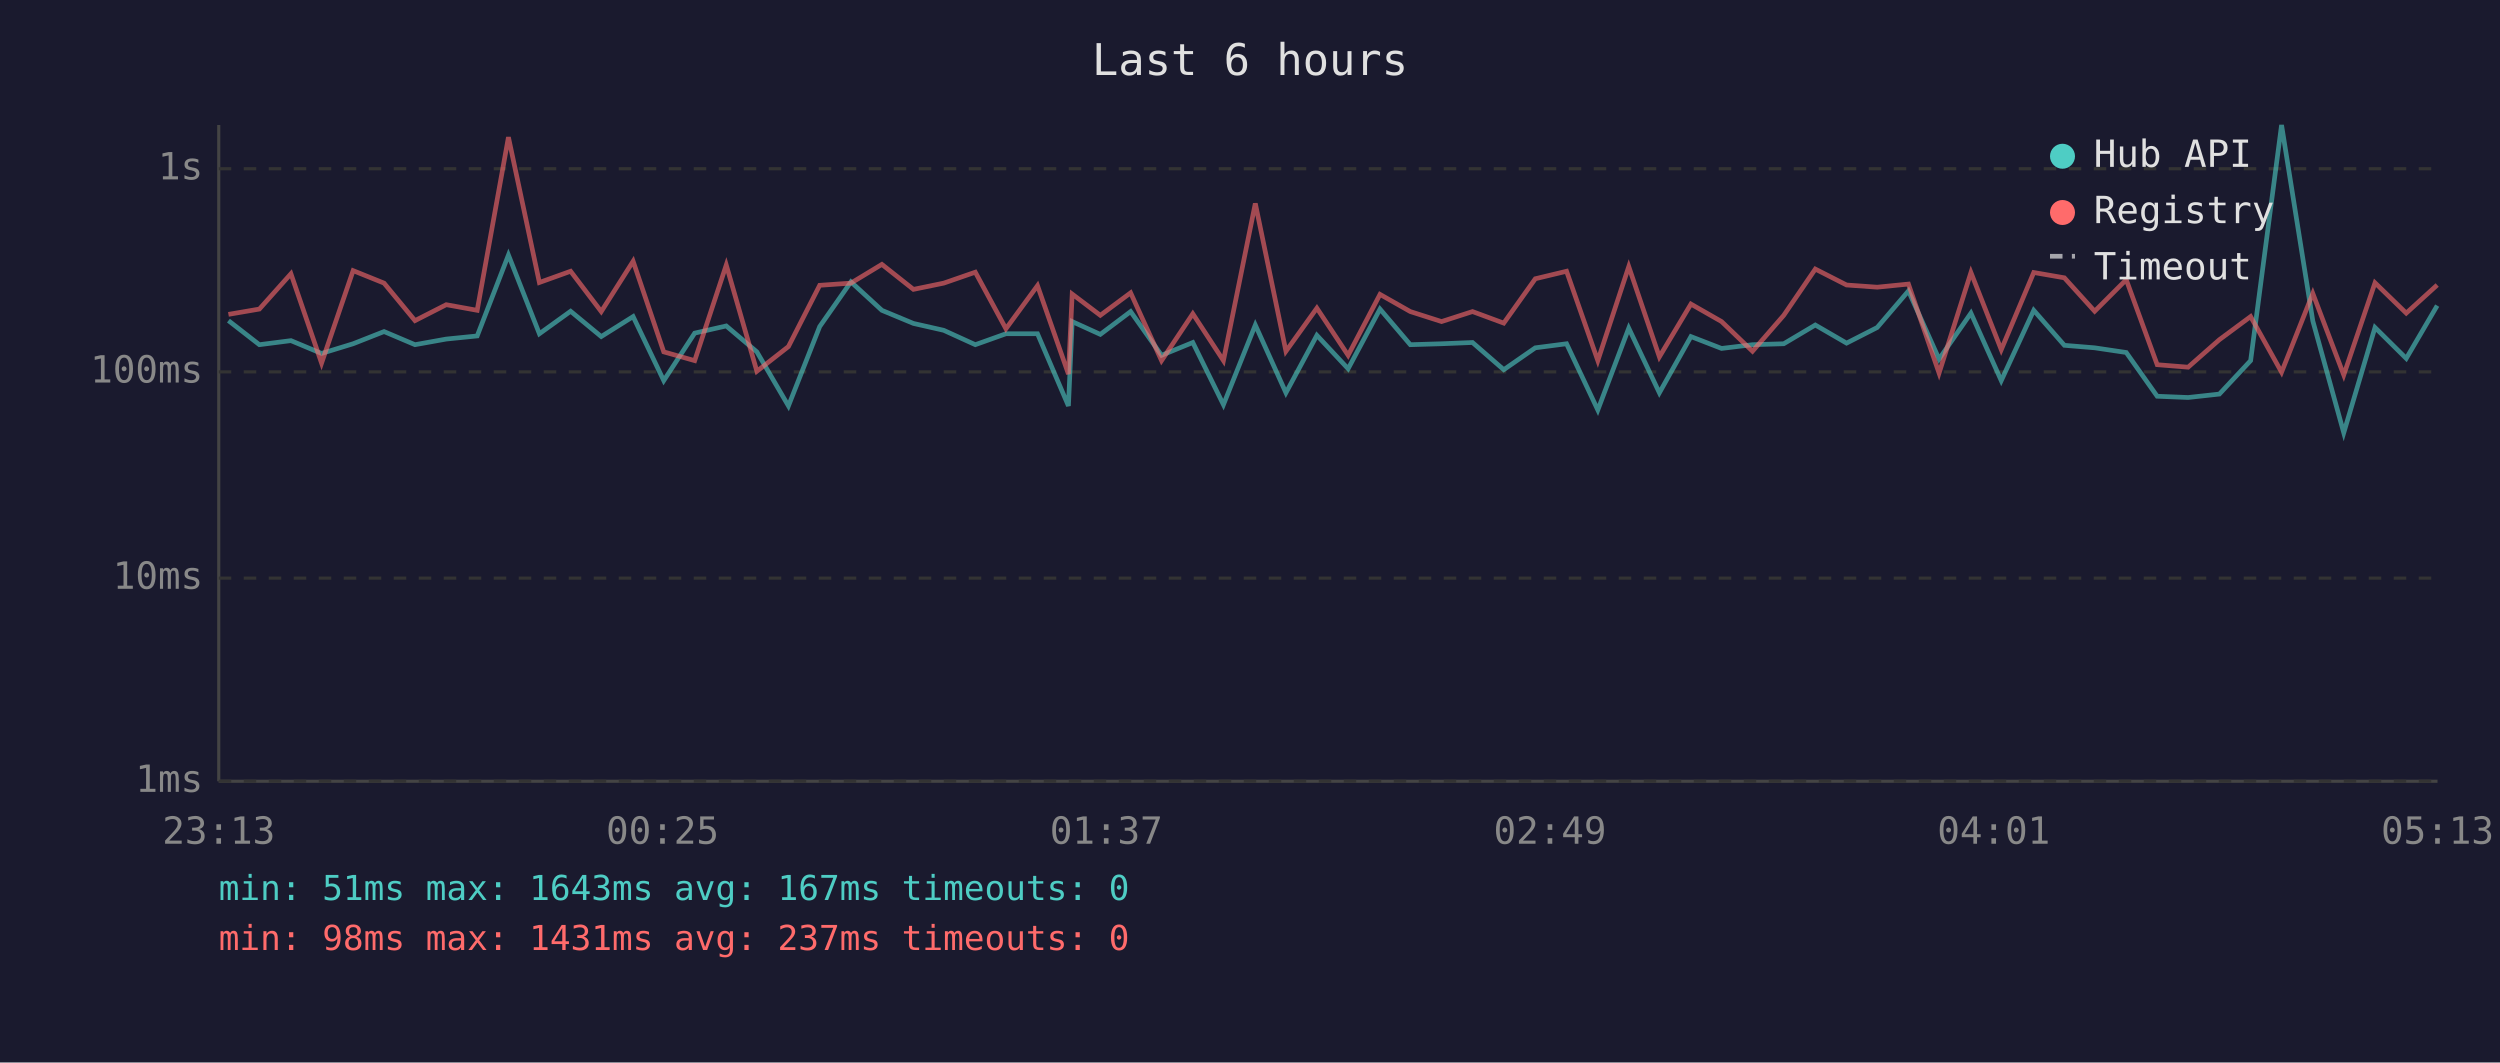
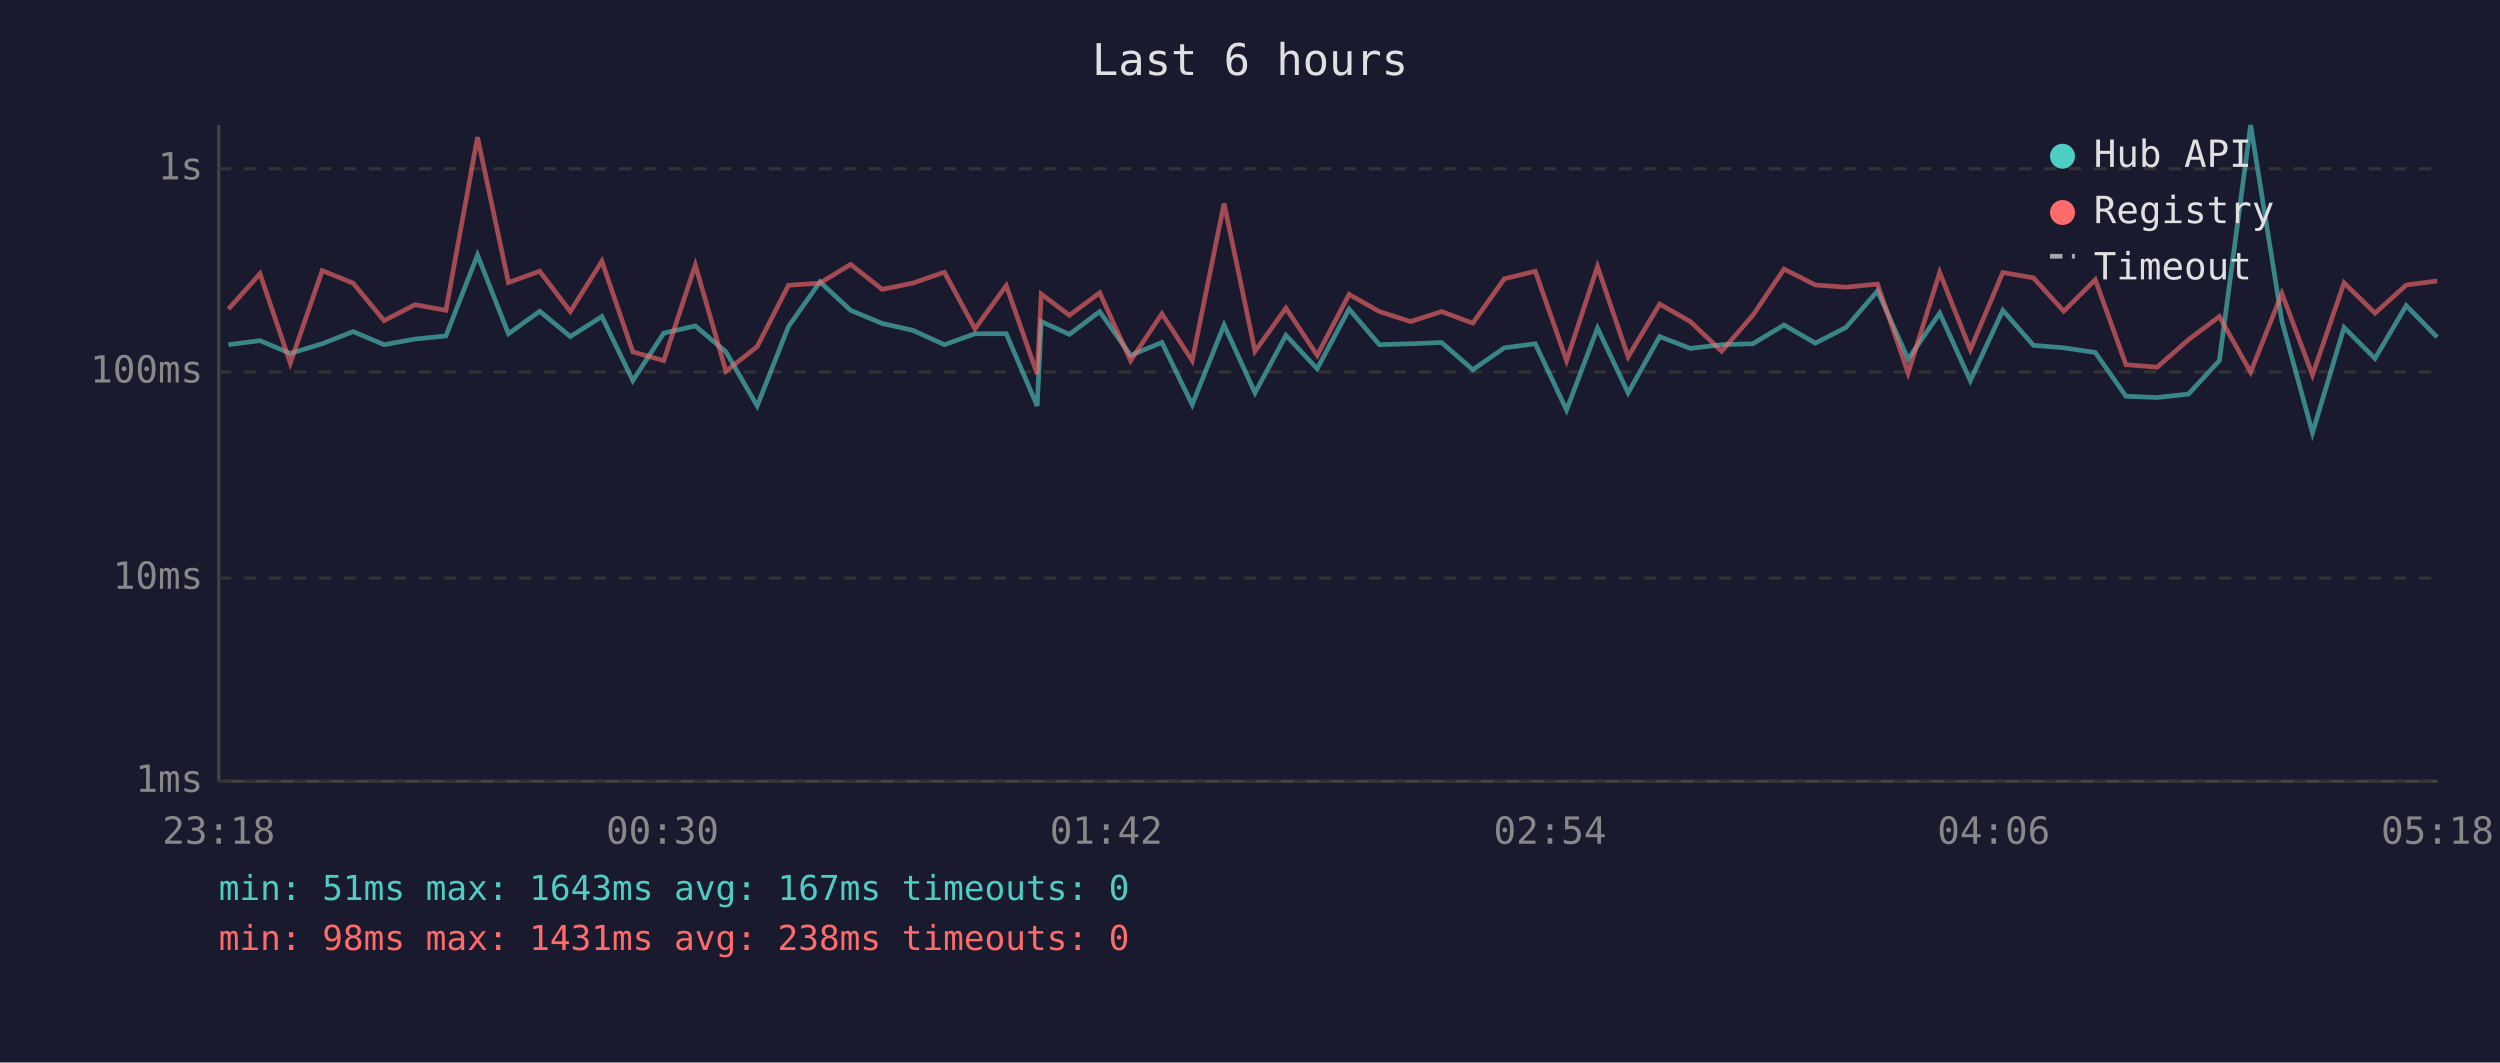
<svg xmlns="http://www.w3.org/2000/svg" viewBox="0 0 800 340" font-family="monospace" font-size="12">
  <rect width="800" height="340" fill="#1a1a2e" />
  <text x="400" y="24" fill="#e0e0e0" font-size="14" text-anchor="middle">Last 6 hours</text>
  <line x1="70" y1="40" x2="70" y2="250" stroke="#444" stroke-width="1" />
  <line x1="70" y1="250" x2="780" y2="250" stroke="#444" stroke-width="1" />
  <line x1="70" y1="250" x2="780" y2="250" stroke="#333" stroke-width="1" stroke-dasharray="4" />
  <text x="65" y="250" fill="#888" text-anchor="end" dominant-baseline="middle">1ms</text>
  <line x1="70" y1="185" x2="780" y2="185" stroke="#333" stroke-width="1" stroke-dasharray="4" />
  <text x="65" y="185" fill="#888" text-anchor="end" dominant-baseline="middle">10ms</text>
  <line x1="70" y1="119" x2="780" y2="119" stroke="#333" stroke-width="1" stroke-dasharray="4" />
  <text x="65" y="119" fill="#888" text-anchor="end" dominant-baseline="middle">100ms</text>
  <line x1="70" y1="54" x2="780" y2="54" stroke="#333" stroke-width="1" stroke-dasharray="4" />
  <text x="65" y="54" fill="#888" text-anchor="end" dominant-baseline="middle">1s</text>
-   <text x="70" y="270" fill="#888" text-anchor="middle">23:13</text>
-   <text x="212" y="270" fill="#888" text-anchor="middle">00:25</text>
-   <text x="354" y="270" fill="#888" text-anchor="middle">01:37</text>
-   <text x="496" y="270" fill="#888" text-anchor="middle">02:49</text>
-   <text x="638" y="270" fill="#888" text-anchor="middle">04:01</text>
-   <text x="780" y="270" fill="#888" text-anchor="middle">05:13</text>
-   <polyline points="73.1,102.6 83.0,110.3 93.1,109.0 102.9,113.1 113.0,110.0 122.9,106.1 132.8,110.3 142.8,108.5 152.7,107.5 162.7,81.6 172.6,106.8 182.6,99.6 192.4,107.7 202.6,101.3 212.4,121.8 222.3,106.6 232.4,104.3 242.2,112.6 252.3,129.9 262.3,104.5 272.3,90.2 282.2,99.3 292.3,103.5 302.0,105.7 312.1,110.3 321.9,106.8 332.0,106.8 341.9,129.9 343.1,102.9 352.1,107.0 361.8,99.7 371.7,113.7 381.7,109.6 391.5,129.5 401.7,104.0 411.5,125.7 421.4,107.3 431.4,118.0 441.6,98.9 451.3,110.3 461.3,110.0 471.2,109.6 481.2,118.3 491.3,111.3 501.3,110.0 511.3,131.2 521.2,105.0 531.0,125.7 541.1,107.7 550.9,111.5 560.8,110.3 570.8,110.0 580.9,104.0 590.9,109.8 600.7,104.8 610.7,93.1 620.5,114.9 630.7,100.2 640.4,121.8 650.8,99.3 660.6,110.5 670.3,111.3 680.4,112.8 690.3,126.8 700.2,127.2 710.2,126.1 720.2,115.4 730.1,40.0 740.1,102.7 750.0,138.5 760.0,104.8 770.0,114.7 779.9,97.8" fill="none" stroke="#4ecdc4" stroke-width="1.5" opacity="0.6" />
-   <polyline points="73.1,100.6 83.0,98.9 93.1,87.6 102.9,116.2 113.0,86.6 122.9,90.6 132.8,102.6 142.8,97.5 152.7,99.3 162.7,43.9 172.6,90.4 182.6,86.8 192.4,99.7 202.6,83.6 212.4,112.6 222.3,115.4 232.4,84.8 242.2,118.8 252.3,110.9 262.3,91.3 272.3,90.6 282.2,84.6 292.3,92.6 302.0,90.6 312.1,87.1 321.9,105.2 332.0,91.4 341.9,119.7 343.1,94.1 352.1,100.9 361.8,93.7 371.7,115.4 381.7,100.4 391.5,115.4 401.7,65.1 411.5,112.4 421.4,98.6 431.4,113.7 441.6,94.2 451.3,99.7 461.3,102.9 471.2,99.7 481.2,103.4 491.3,89.2 501.3,86.8 511.3,115.4 521.2,85.3 531.0,114.2 541.1,97.3 550.9,102.9 560.8,112.4 570.8,100.9 580.9,86.1 590.9,91.2 600.7,91.9 610.7,90.9 620.5,119.4 630.7,87.2 640.4,111.9 650.8,87.2 660.6,88.9 670.3,99.6 680.4,89.5 690.3,116.7 700.2,117.5 710.2,108.7 720.2,101.3 730.1,119.1 740.1,93.9 750.0,120.0 760.0,90.5 770.0,100.2 779.9,91.2" fill="none" stroke="#ff6b6b" stroke-width="1.5" opacity="0.6" />
+   <text x="70" y="270" fill="#888" text-anchor="middle">23:18</text>
+   <text x="212" y="270" fill="#888" text-anchor="middle">00:30</text>
+   <text x="354" y="270" fill="#888" text-anchor="middle">01:42</text>
+   <text x="496" y="270" fill="#888" text-anchor="middle">02:54</text>
+   <text x="638" y="270" fill="#888" text-anchor="middle">04:06</text>
+   <text x="780" y="270" fill="#888" text-anchor="middle">05:18</text>
+   <polyline points="73.1,110.3 83.2,109.0 92.9,113.1 103.1,110.0 113.0,106.1 122.9,110.3 132.8,108.5 142.7,107.5 152.8,81.6 162.7,106.8 172.7,99.6 182.5,107.7 192.6,101.3 202.5,121.8 212.4,106.6 222.5,104.3 232.3,112.6 242.3,129.9 252.3,104.5 262.4,90.2 272.2,99.3 282.3,103.5 292.1,105.7 302.2,110.3 312.0,106.8 322.0,106.8 331.9,129.9 333.2,102.9 342.2,107.0 351.9,99.7 361.8,113.7 371.8,109.6 381.5,129.5 391.7,104.0 401.6,125.7 411.5,107.3 421.5,118.0 431.7,98.9 441.4,110.3 451.4,110.0 461.3,109.6 471.3,118.3 481.4,111.3 491.3,110.0 501.3,131.2 511.2,105.0 521.0,125.7 531.1,107.7 540.9,111.5 550.9,110.3 560.9,110.0 570.9,104.0 580.9,109.8 590.7,104.8 600.8,93.1 610.6,114.9 620.7,100.2 630.5,121.8 640.9,99.3 650.7,110.5 660.4,111.3 670.5,112.8 680.3,126.8 690.3,127.2 700.3,126.1 710.2,115.4 720.2,40.0 730.2,102.7 740.0,138.5 750.1,104.8 760.0,114.7 770.0,97.8 779.9,107.9" fill="none" stroke="#4ecdc4" stroke-width="1.5" opacity="0.6" />
+   <polyline points="73.1,98.9 83.2,87.6 92.9,116.2 103.1,86.6 113.0,90.6 122.9,102.6 132.8,97.5 142.7,99.3 152.8,43.9 162.7,90.4 172.7,86.8 182.5,99.7 192.6,83.6 202.5,112.6 212.4,115.4 222.5,84.8 232.3,118.8 242.3,110.9 252.3,91.3 262.4,90.6 272.2,84.6 282.3,92.6 292.1,90.6 302.2,87.1 312.0,105.2 322.0,91.4 331.9,119.7 333.2,94.1 342.2,100.9 351.9,93.7 361.8,115.4 371.8,100.4 381.5,115.4 391.7,65.1 401.6,112.4 411.5,98.6 421.5,113.7 431.7,94.2 441.4,99.7 451.4,102.9 461.3,99.7 471.3,103.4 481.4,89.2 491.3,86.8 501.3,115.4 511.2,85.3 521.0,114.2 531.1,97.3 540.9,102.9 550.9,112.4 560.9,100.9 570.9,86.1 580.9,91.2 590.7,91.9 600.8,90.9 610.6,119.4 620.7,87.2 630.5,111.9 640.9,87.2 650.7,88.9 660.4,99.6 670.5,89.5 680.3,116.7 690.3,117.5 700.3,108.7 710.2,101.3 720.2,119.1 730.2,93.9 740.0,120.0 750.1,90.5 760.0,100.2 770.0,91.2 779.9,89.9" fill="none" stroke="#ff6b6b" stroke-width="1.5" opacity="0.6" />
  <circle cx="660" cy="50" r="4" fill="#4ecdc4" />
  <text x="670" y="50" fill="#e0e0e0" dominant-baseline="middle">Hub API</text>
  <circle cx="660" cy="68" r="4" fill="#ff6b6b" />
  <text x="670" y="68" fill="#e0e0e0" dominant-baseline="middle">Registry</text>
  <line x1="656" y1="82" x2="664" y2="82" stroke="#e0e0e0" stroke-width="1.5" stroke-dasharray="4,3" opacity="0.7" />
  <text x="670" y="86" fill="#e0e0e0" dominant-baseline="middle">Timeout</text>
  <text x="70" y="288" fill="#4ecdc4" font-size="11">min: 51ms  max: 1643ms  avg: 167ms  timeouts: 0</text>
-   <text x="70" y="304" fill="#ff6b6b" font-size="11">min: 98ms  max: 1431ms  avg: 237ms  timeouts: 0</text>
+   <text x="70" y="304" fill="#ff6b6b" font-size="11">min: 98ms  max: 1431ms  avg: 238ms  timeouts: 0</text>
</svg>
